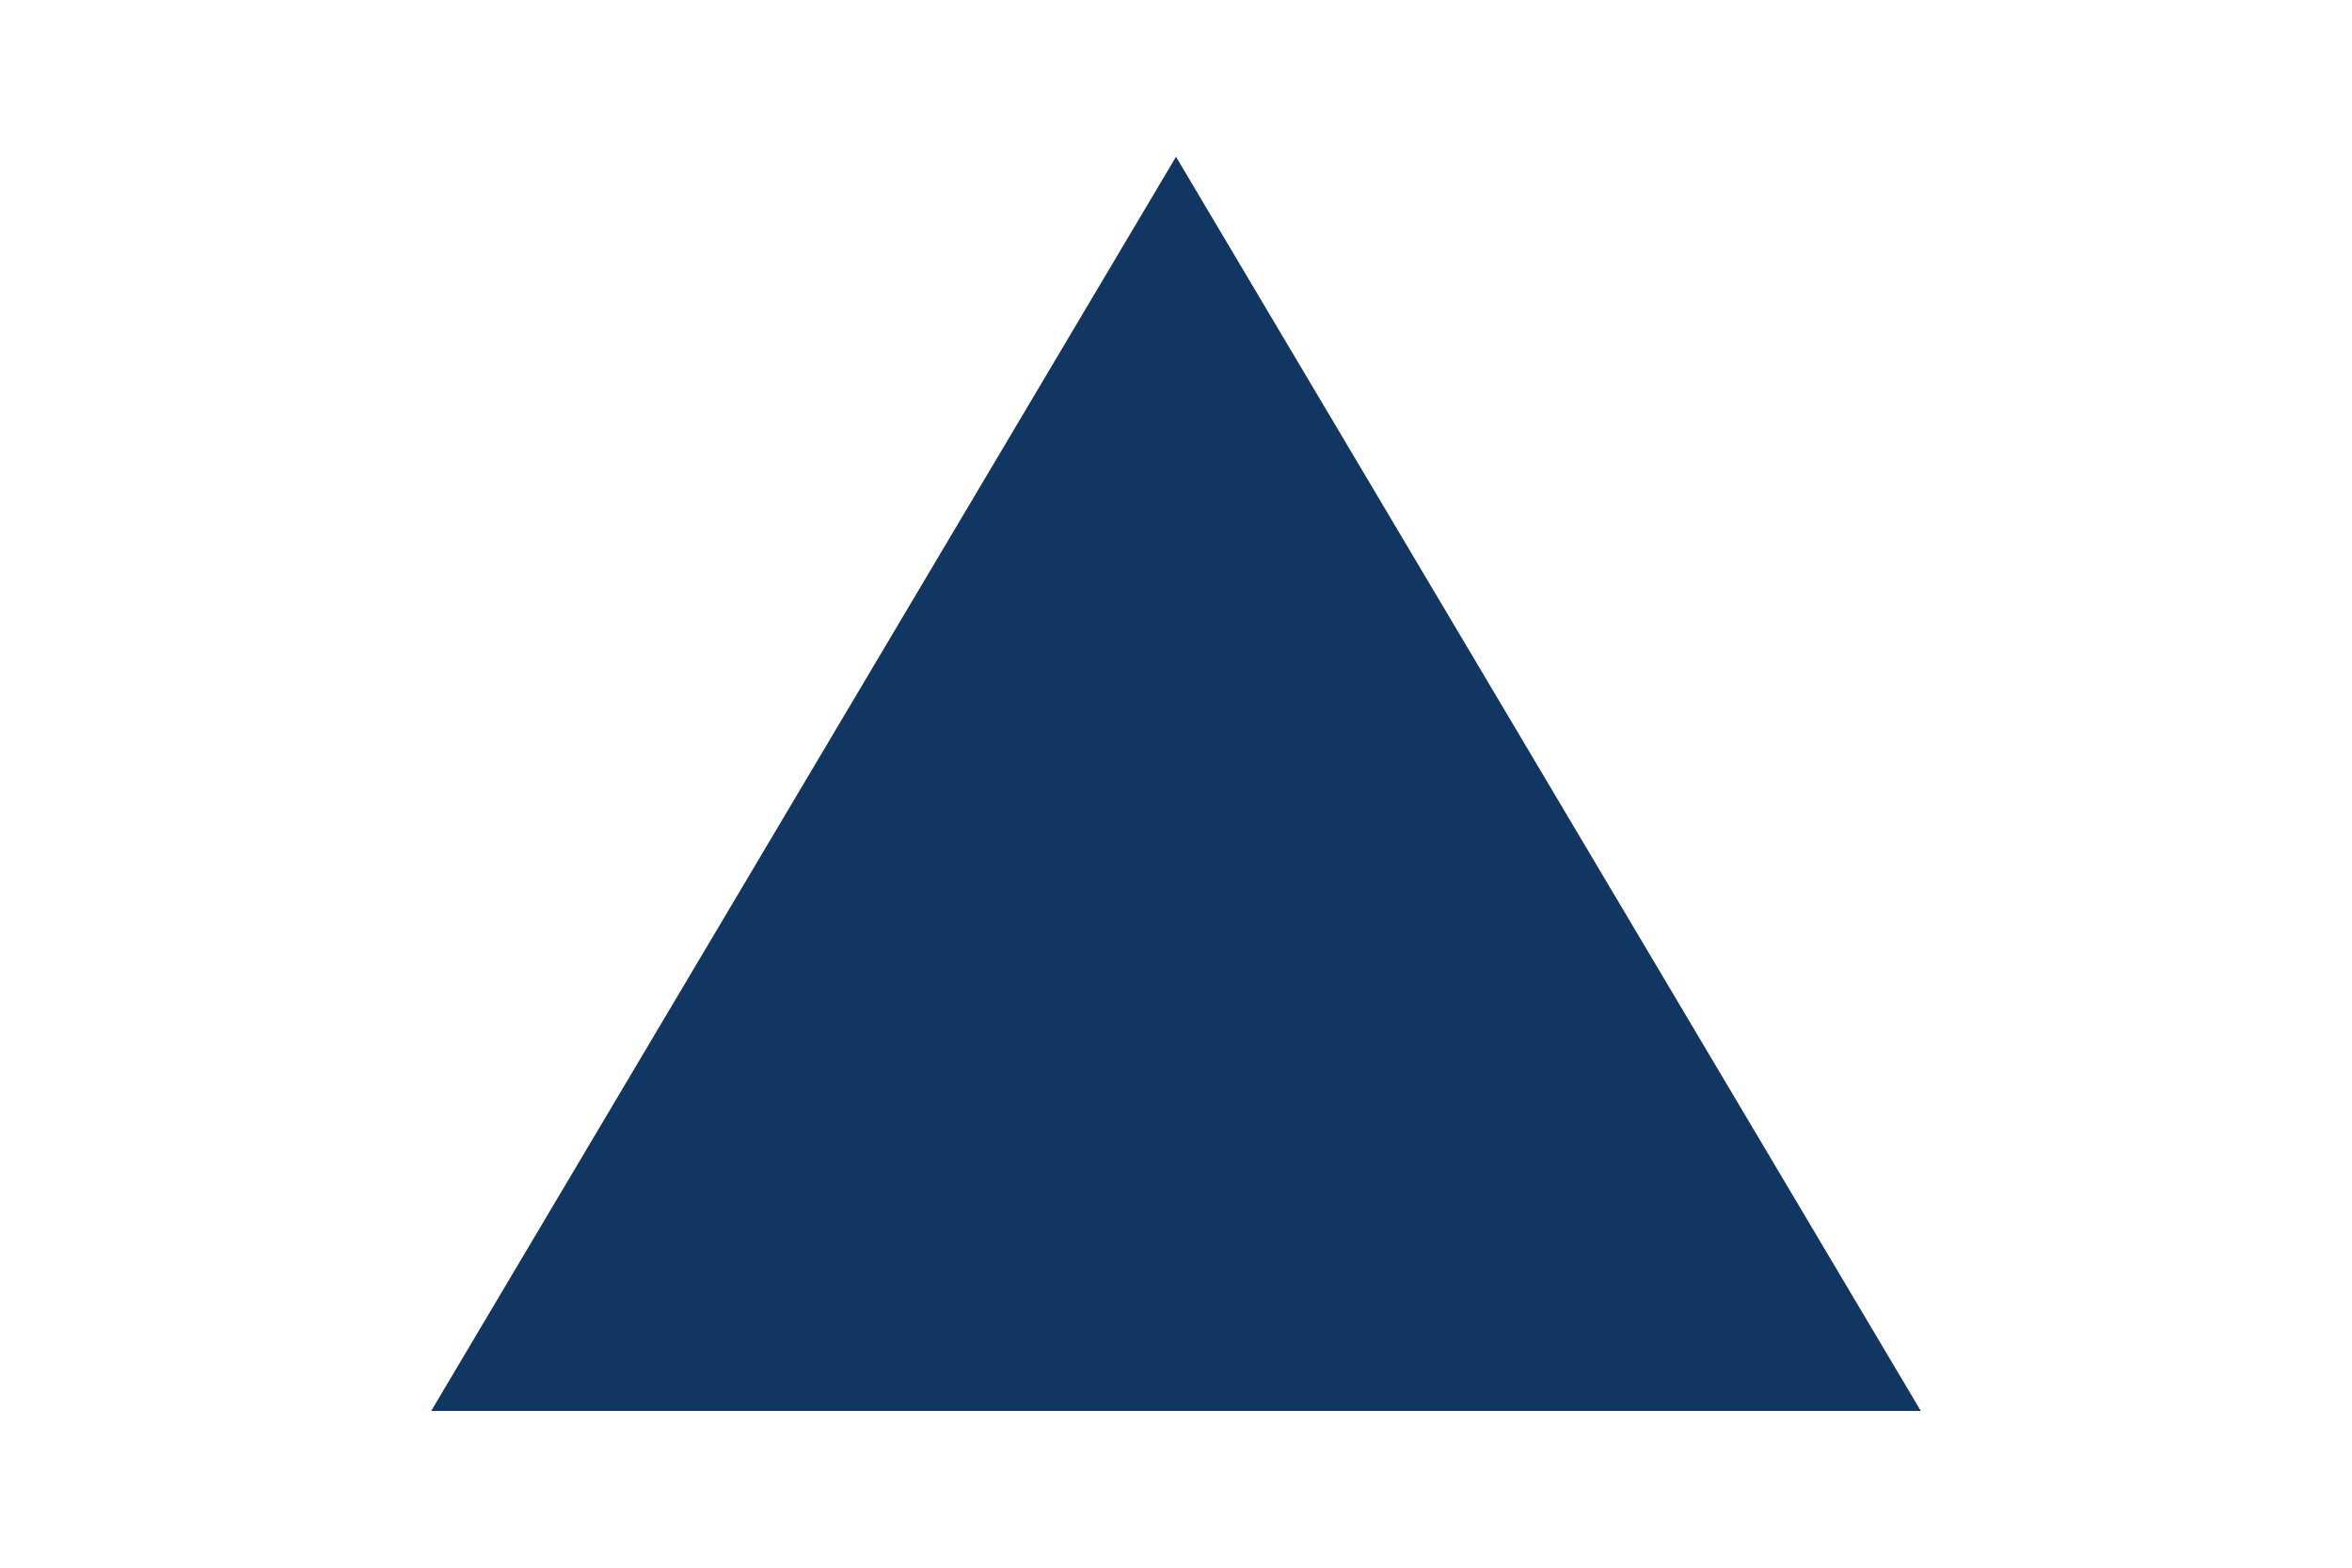
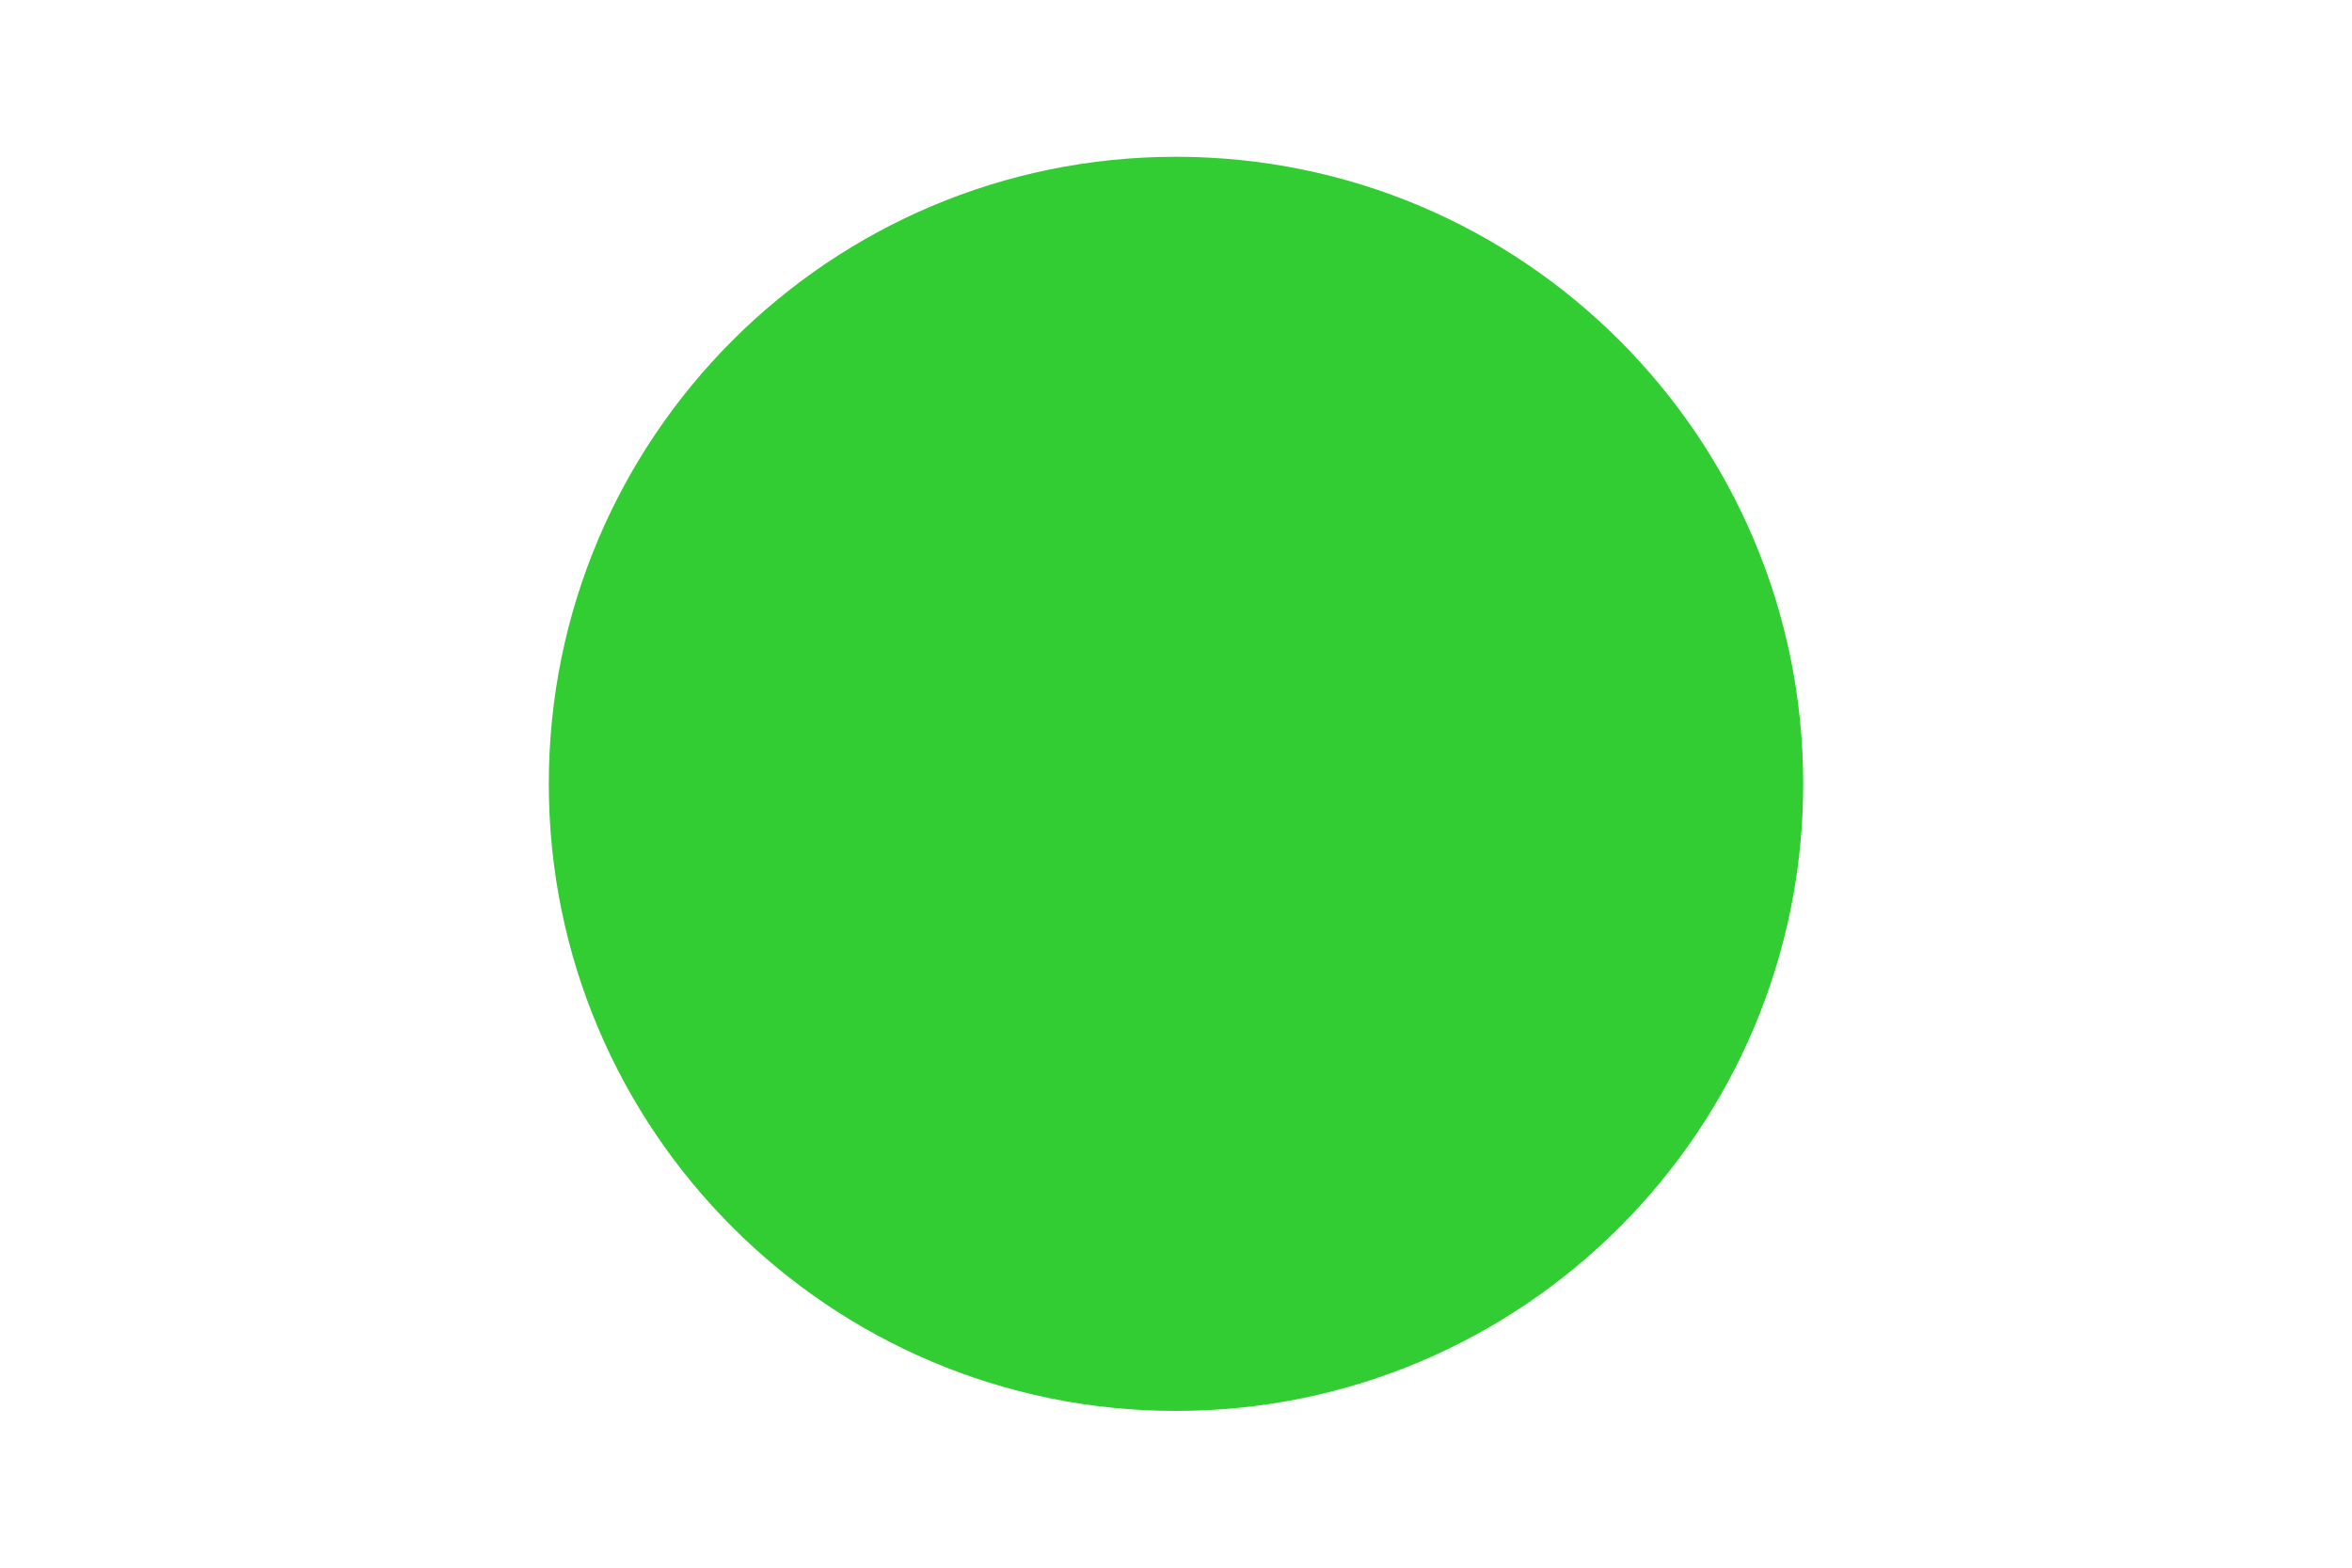
<svg xmlns="http://www.w3.org/2000/svg" version="1.1" width="300" height="200">
-   <polygon points="150,20 55,180 245,180" fill="#123662" />
+   <circle cx="150" cy="100" r="80" fill="limegreen" />
</svg>
